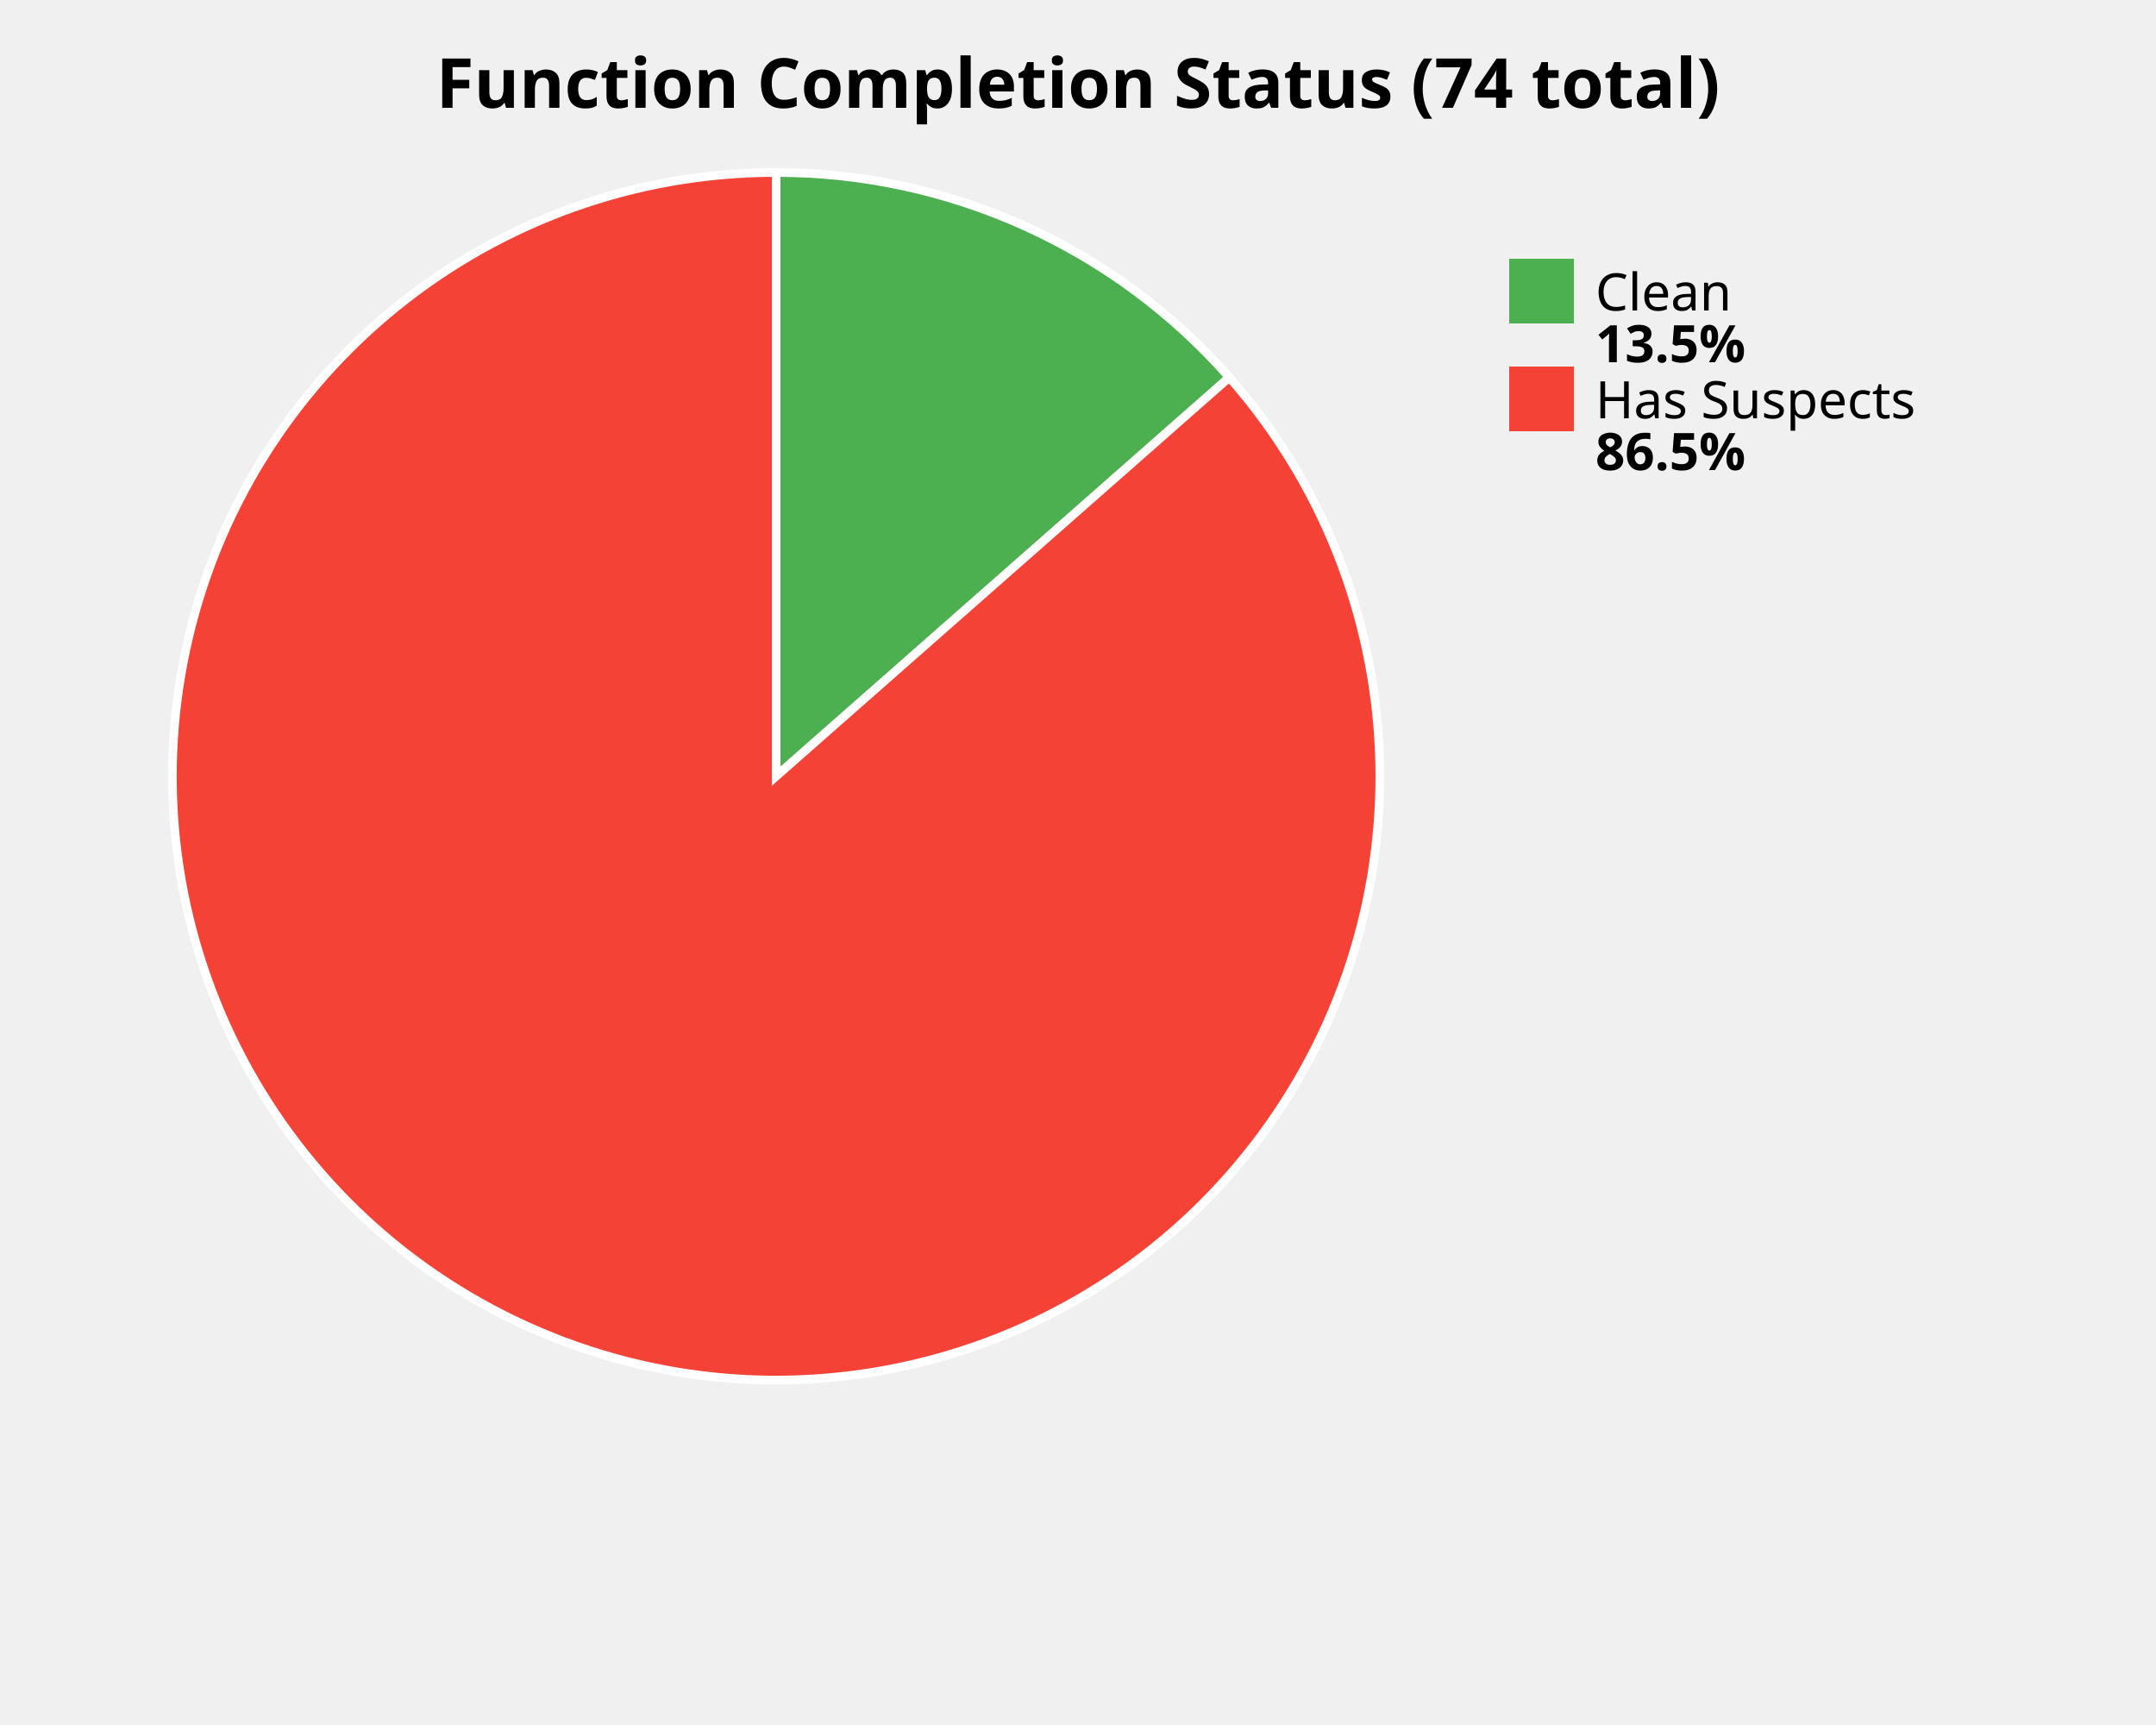
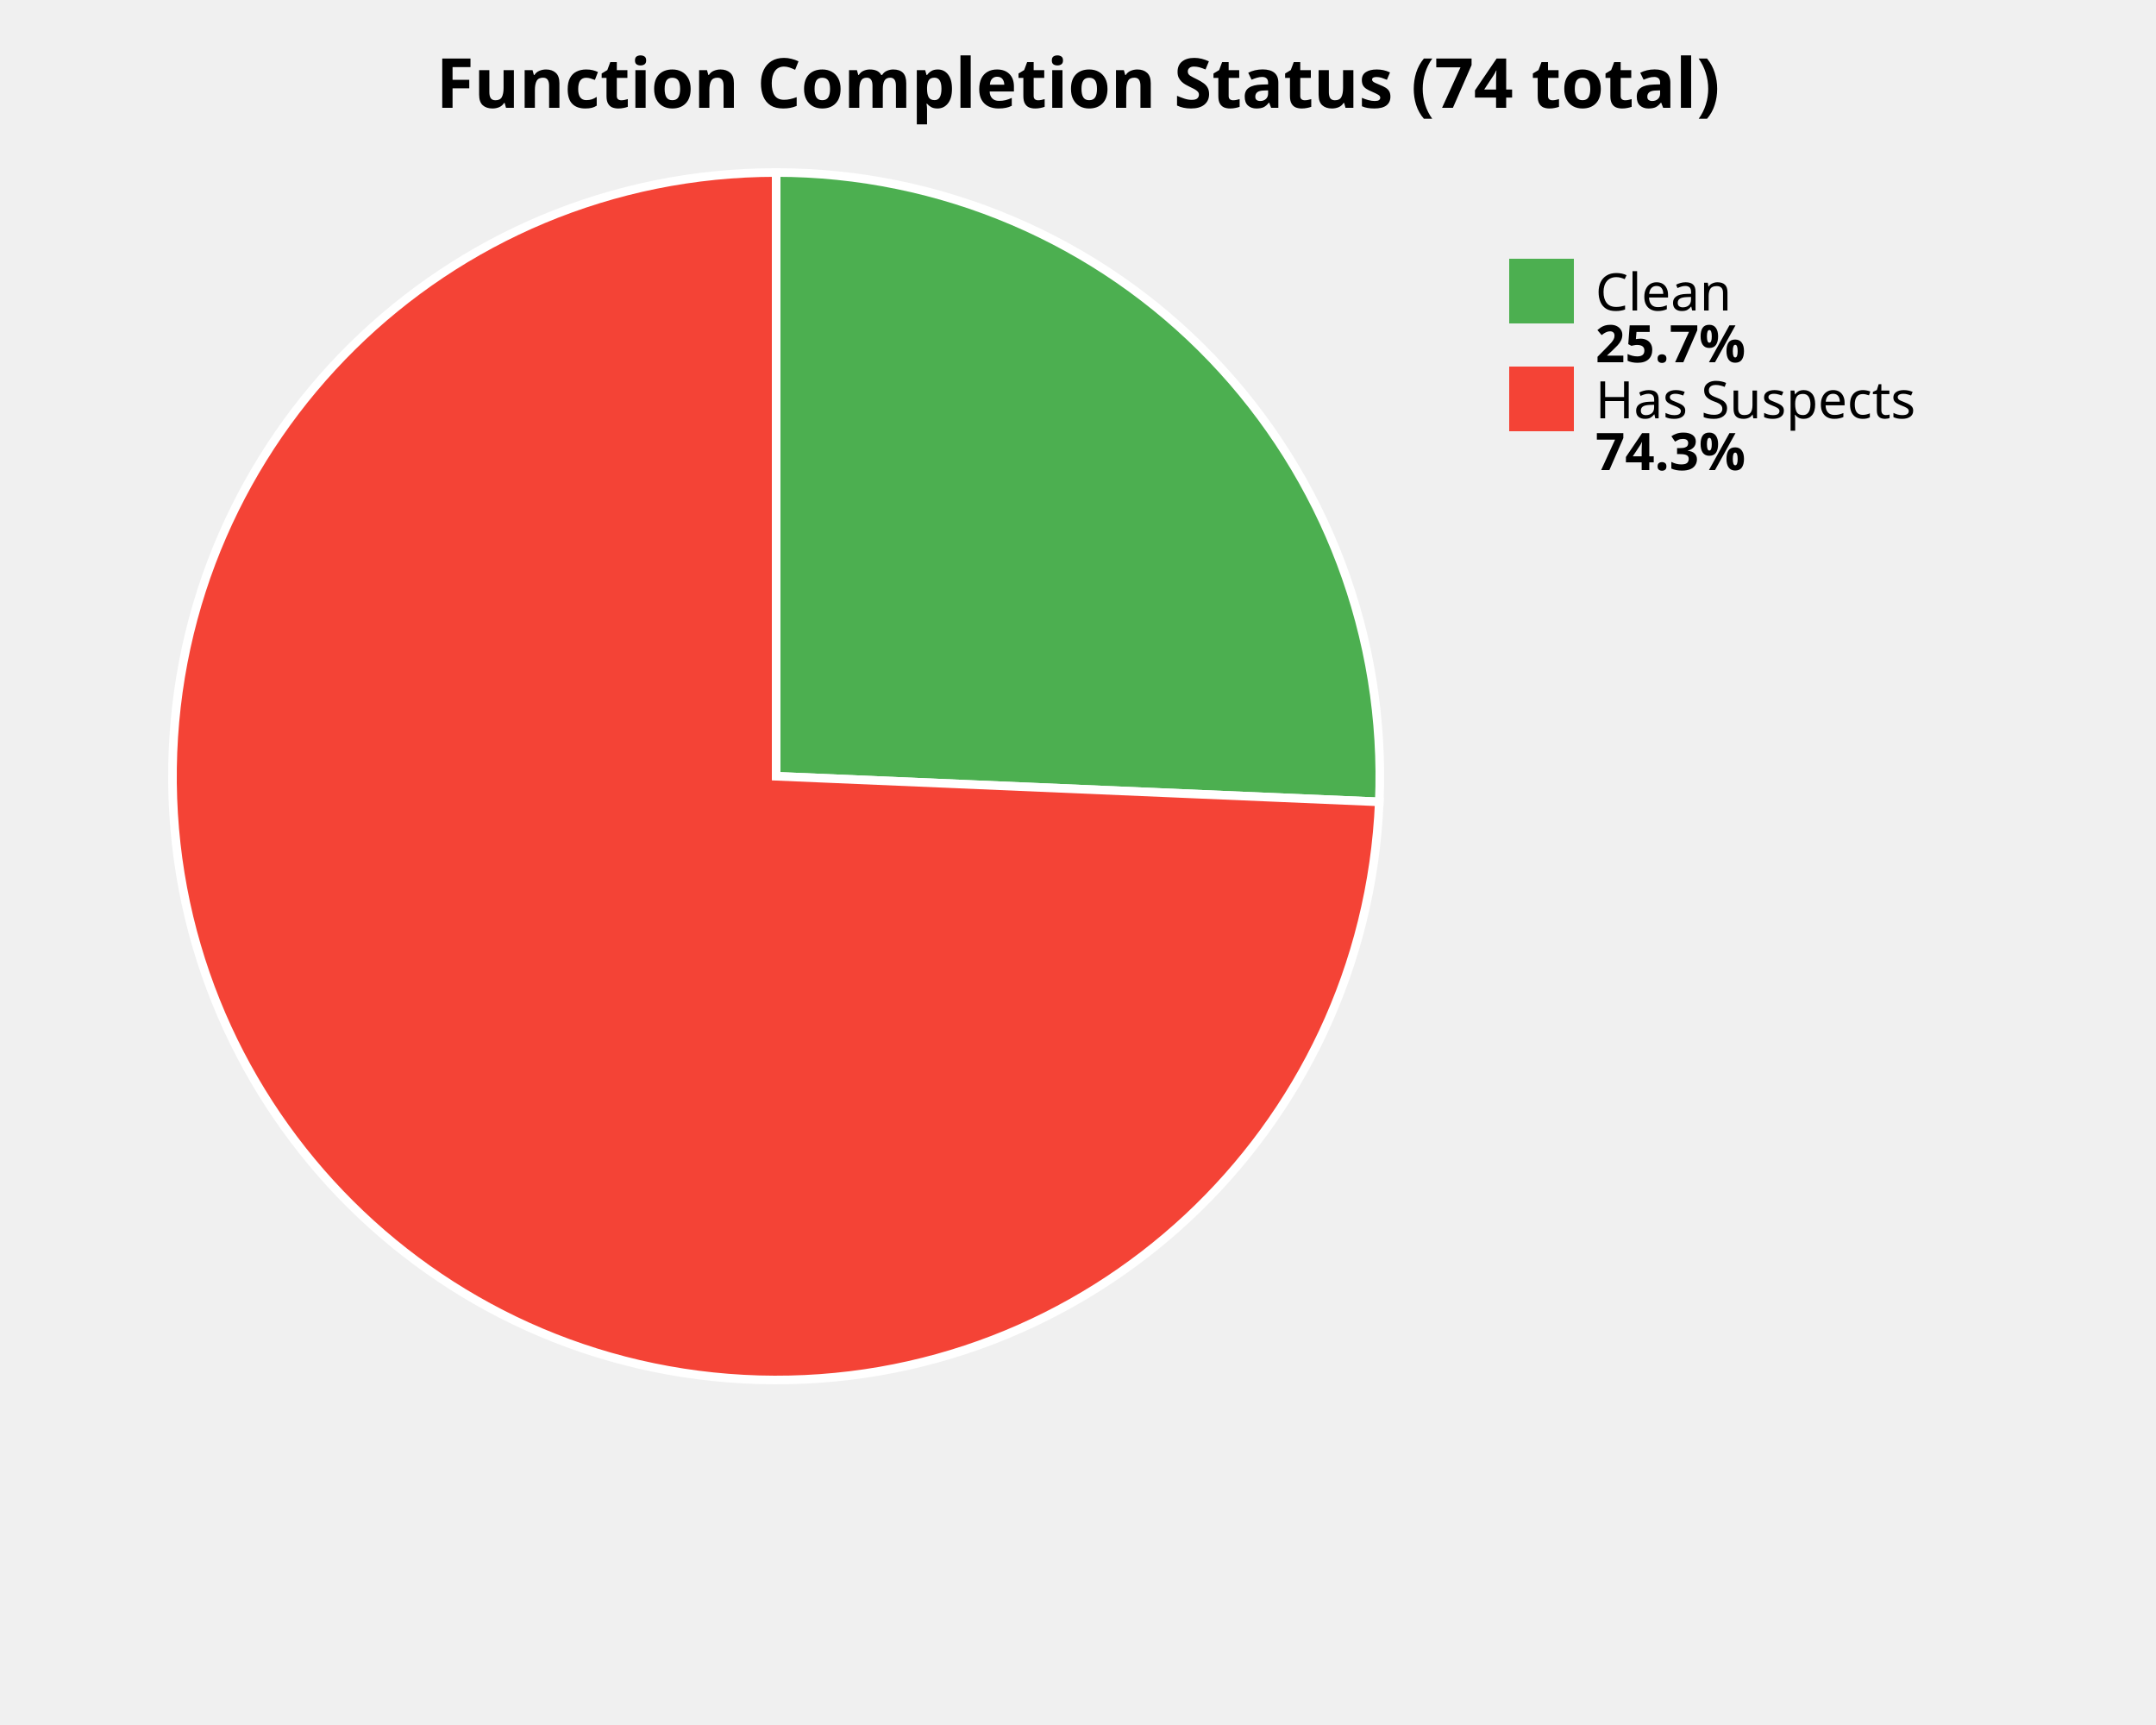
<svg xmlns="http://www.w3.org/2000/svg" width="500" height="400" viewBox="0 0 500 400">
  <style>
    .title { font: bold 16px sans-serif; }
    .label { font: 12px sans-serif; }
    .value { font: bold 12px sans-serif; }
  </style>
  <rect width="100%%" height="100%%" fill="white" />
  <text x="250" y="25" class="title" text-anchor="middle">Function Completion Status (74 total)</text>
-   <path d="M 180,180 L 180.00,40.00 A 140,140 0 0,1 285.09,87.51 Z" fill="#4CAF50" stroke="white" stroke-width="2" />
-   <path d="M 180,180 L 285.09,87.51 A 140,140 0 1,1 180.00,40.00 Z" fill="#F44336" stroke="white" stroke-width="2" />
+   <path d="M 180,180 L 180.00,40.00 A 140,140 0 0,1 319.87,185.94 Z" fill="#4CAF50" stroke="white" stroke-width="2" />
+   <path d="M 180,180 L 319.87,185.94 A 140,140 0 1,1 180.00,40.00 Z" fill="#F44336" stroke="white" stroke-width="2" />
  <rect x="350" y="60" width="15" height="15" fill="#4CAF50" />
  <text x="370" y="72" class="label">Clean</text>
-   <text x="370" y="84" class="value">13.5%</text>
+   <text x="370" y="84" class="value">25.7%</text>
  <rect x="350" y="85" width="15" height="15" fill="#F44336" />
  <text x="370" y="97" class="label">Has Suspects</text>
-   <text x="370" y="109" class="value">86.5%</text>
+   <text x="370" y="109" class="value">74.3%</text>
</svg>
